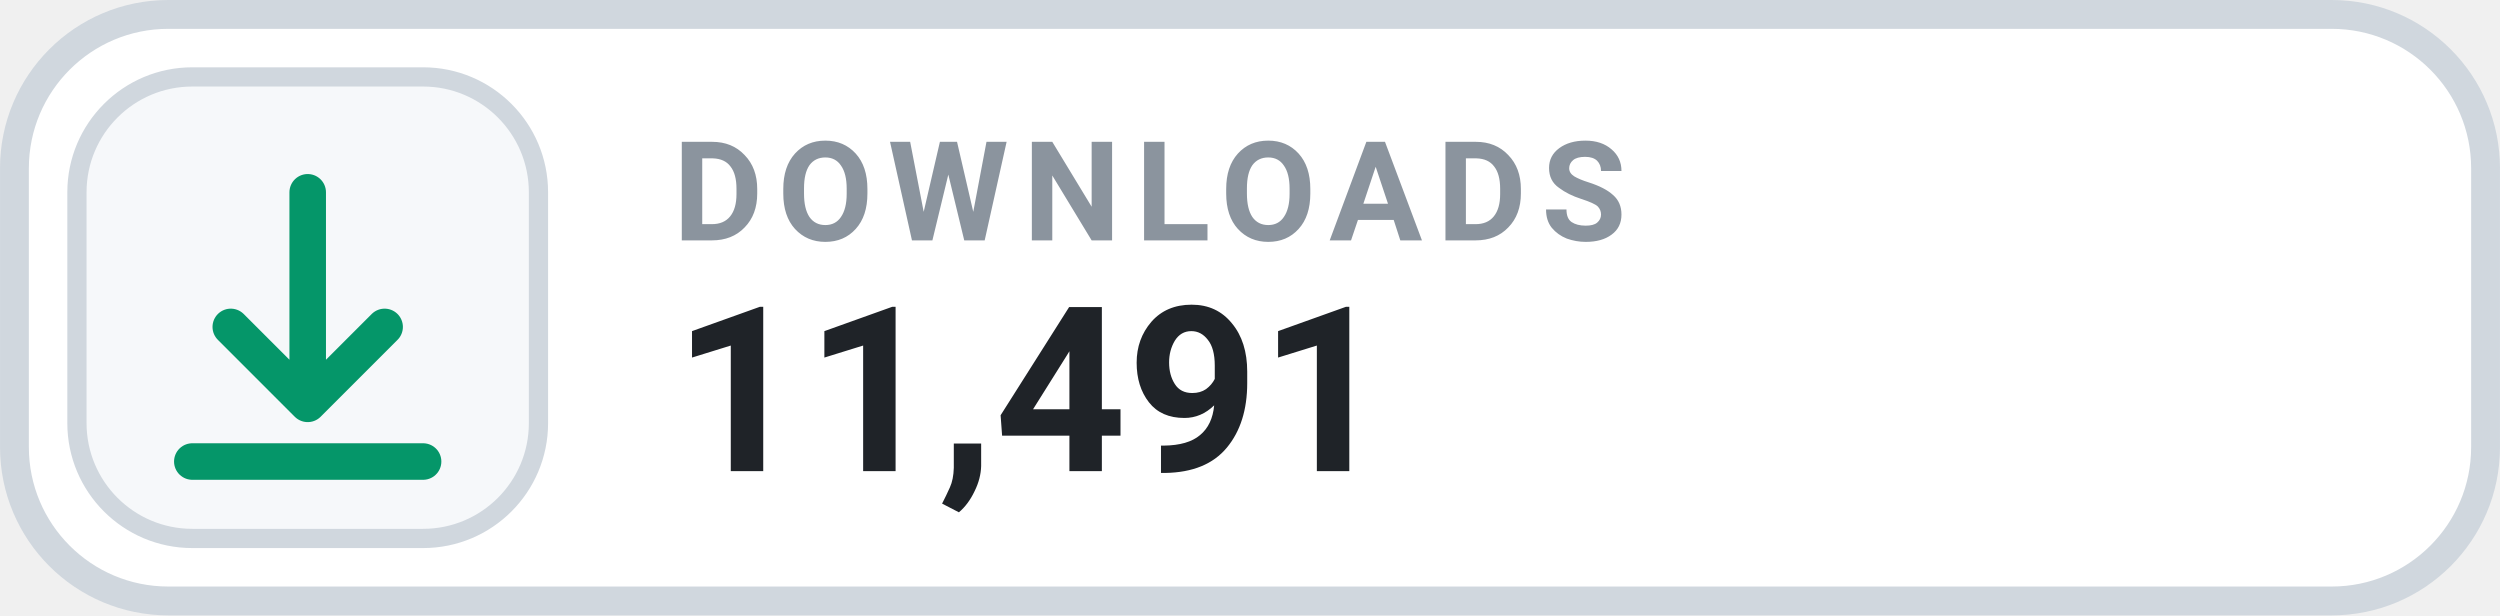
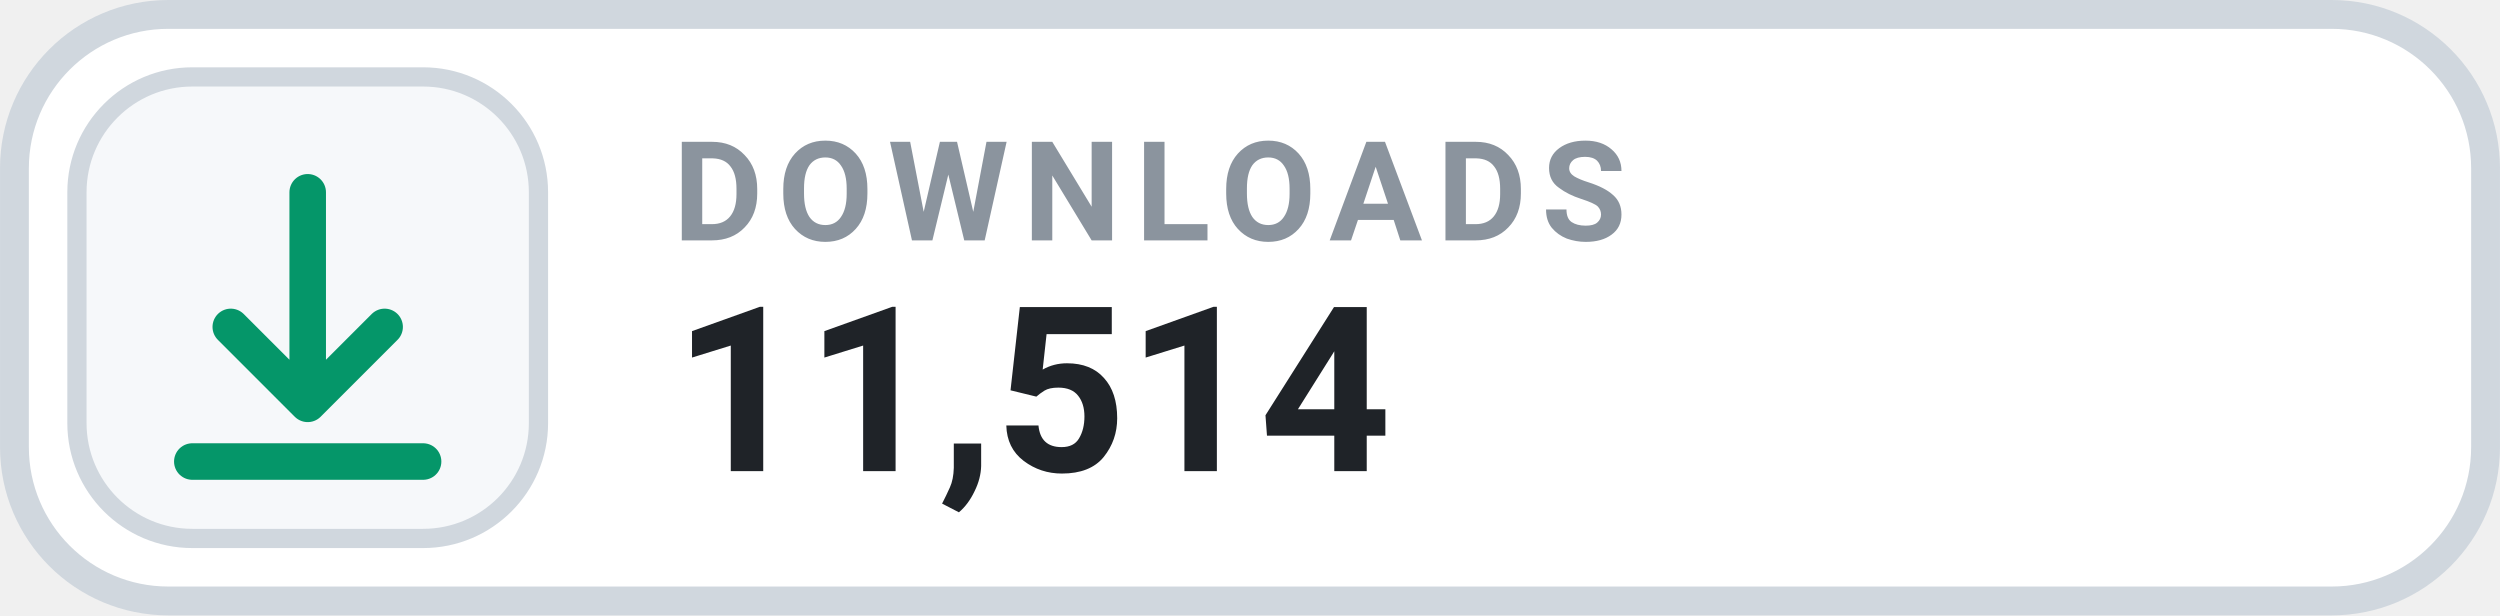
- <svg xmlns="http://www.w3.org/2000/svg" width="126" height="31.015" viewBox="0 0 130 32" role="img" aria-label="DOWNLOADS 11,491">
+ <svg xmlns="http://www.w3.org/2000/svg" width="126" height="31.015" viewBox="0 0 130 32" role="img" aria-label="DOWNLOADS 11,514">
  <rect x=".75" y=".75" width="128.5" height="30.5" rx="8" fill="#FFFFFF" stroke="#D0D7DE" stroke-width="1.5" />
  <rect x="4" y="4" width="24" height="24" rx="6" fill="#F6F8FA" stroke="#D0D7DE" stroke-width="1" />
  <g transform="translate(16 16)" style="color:#059669;">
    <path d="M0 -6 v11 m0 0 l4 -4 m-4 4 l-4 -4 M-6 8 h12" fill="none" stroke="currentColor" stroke-width="1.9" stroke-linecap="round" stroke-linejoin="round" />
  </g>
  <text x="35" y="12.5" fill="#8B949E" font-family="-apple-system,BlinkMacSystemFont,'Segoe UI',Roboto,Helvetica,Arial,sans-serif" font-size="7.2" font-weight="700" letter-spacing=".75">DOWNLOADS</text>
-   <text x="35" y="24.5" fill="#1F2328" font-family="-apple-system,BlinkMacSystemFont,'Segoe UI',Roboto,Helvetica,Arial,sans-serif" font-size="12" font-weight="700">11,491</text>
+   <text x="35" y="24.5" fill="#1F2328" font-family="-apple-system,BlinkMacSystemFont,'Segoe UI',Roboto,Helvetica,Arial,sans-serif" font-size="12" font-weight="700">11,514</text>
</svg>
